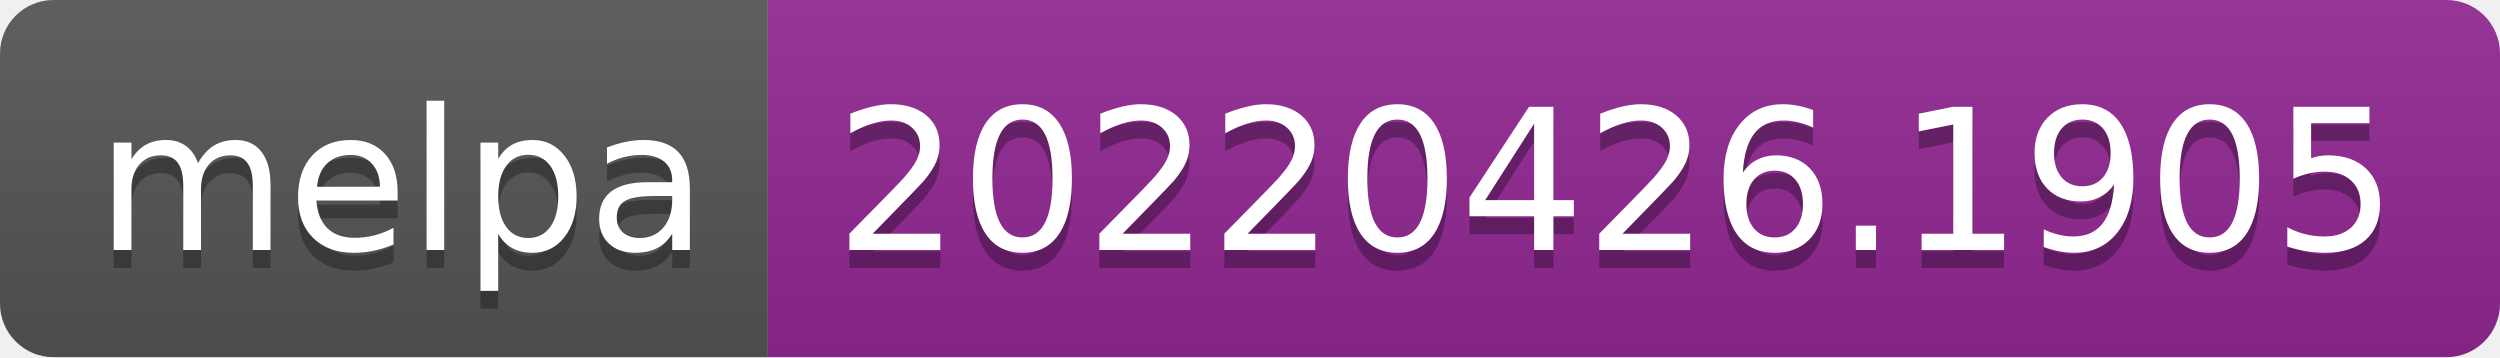
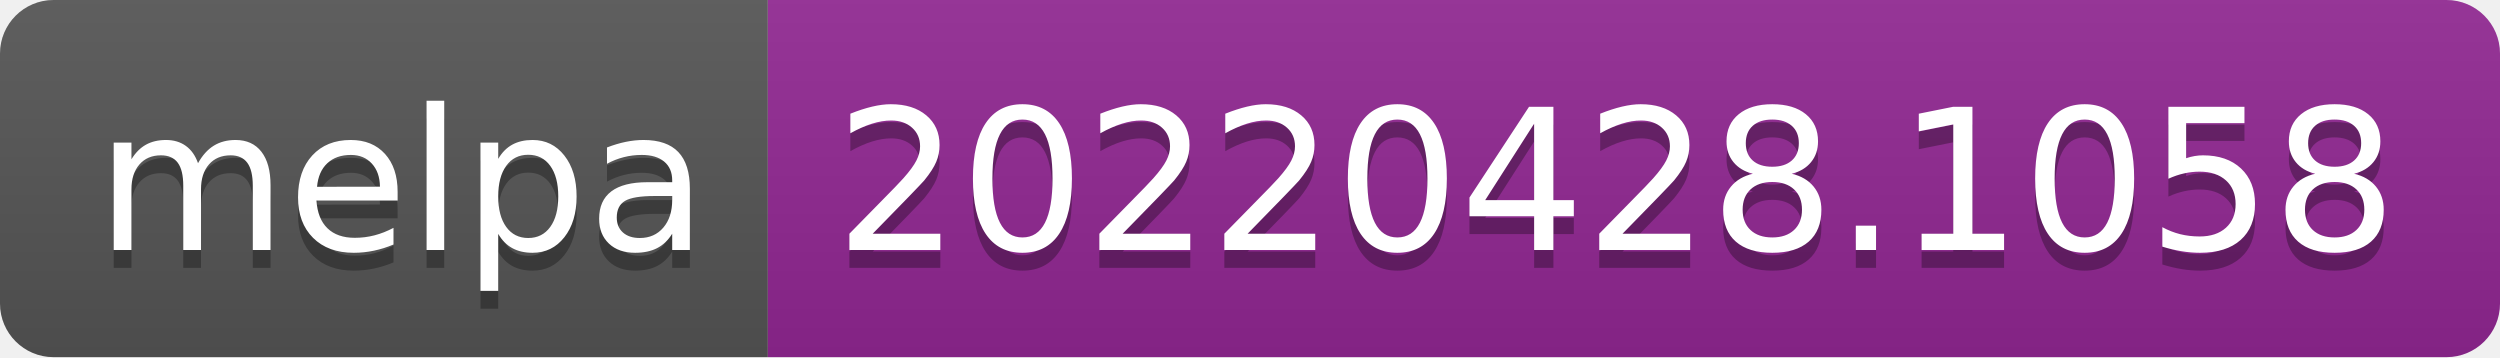
- <svg xmlns="http://www.w3.org/2000/svg" width="140" height="20" role="img" aria-label="melpa: 20220426.1905">
+ <svg xmlns="http://www.w3.org/2000/svg" width="140" height="20" role="img" aria-label="melpa: 20220428.1058">
  <linearGradient id="s" x2="0" y2="100%">
    <stop offset="0" stop-color="#bbb" stop-opacity=".1" />
    <stop offset="1" stop-opacity=".1" />
  </linearGradient>
  <clipPath id="r">
    <rect width="140" height="20" rx="3" fill="#fff" />
  </clipPath>
  <g clip-path="url(#r)">
    <rect width="43" height="20" fill="#555" />
    <rect x="43" width="97" height="20" fill="#922793" />
    <rect width="140" height="20" fill="url(#s)" />
  </g>
  <g fill="#fff" text-anchor="middle" font-family="Verdana,Geneva,DejaVu Sans,sans-serif" text-rendering="geometricPrecision" font-size="110">
    <text aria-hidden="true" x="225" y="150" fill="#010101" fill-opacity=".3" transform="scale(.1)" textLength="330">melpa</text>
    <text x="225" y="140" transform="scale(.1)" fill="#fff" textLength="330">melpa</text>
-     <text aria-hidden="true" x="905" y="150" fill="#010101" fill-opacity=".3" transform="scale(.1)" textLength="870">20220426.1905</text>
-     <text x="905" y="140" transform="scale(.1)" fill="#fff" textLength="870">20220426.1905</text>
+     <text aria-hidden="true" x="905" y="150" fill="#010101" fill-opacity=".3" transform="scale(.1)" textLength="870">20220428.1058</text>
+     <text x="905" y="140" transform="scale(.1)" fill="#fff" textLength="870">20220428.1058</text>
  </g>
</svg>
